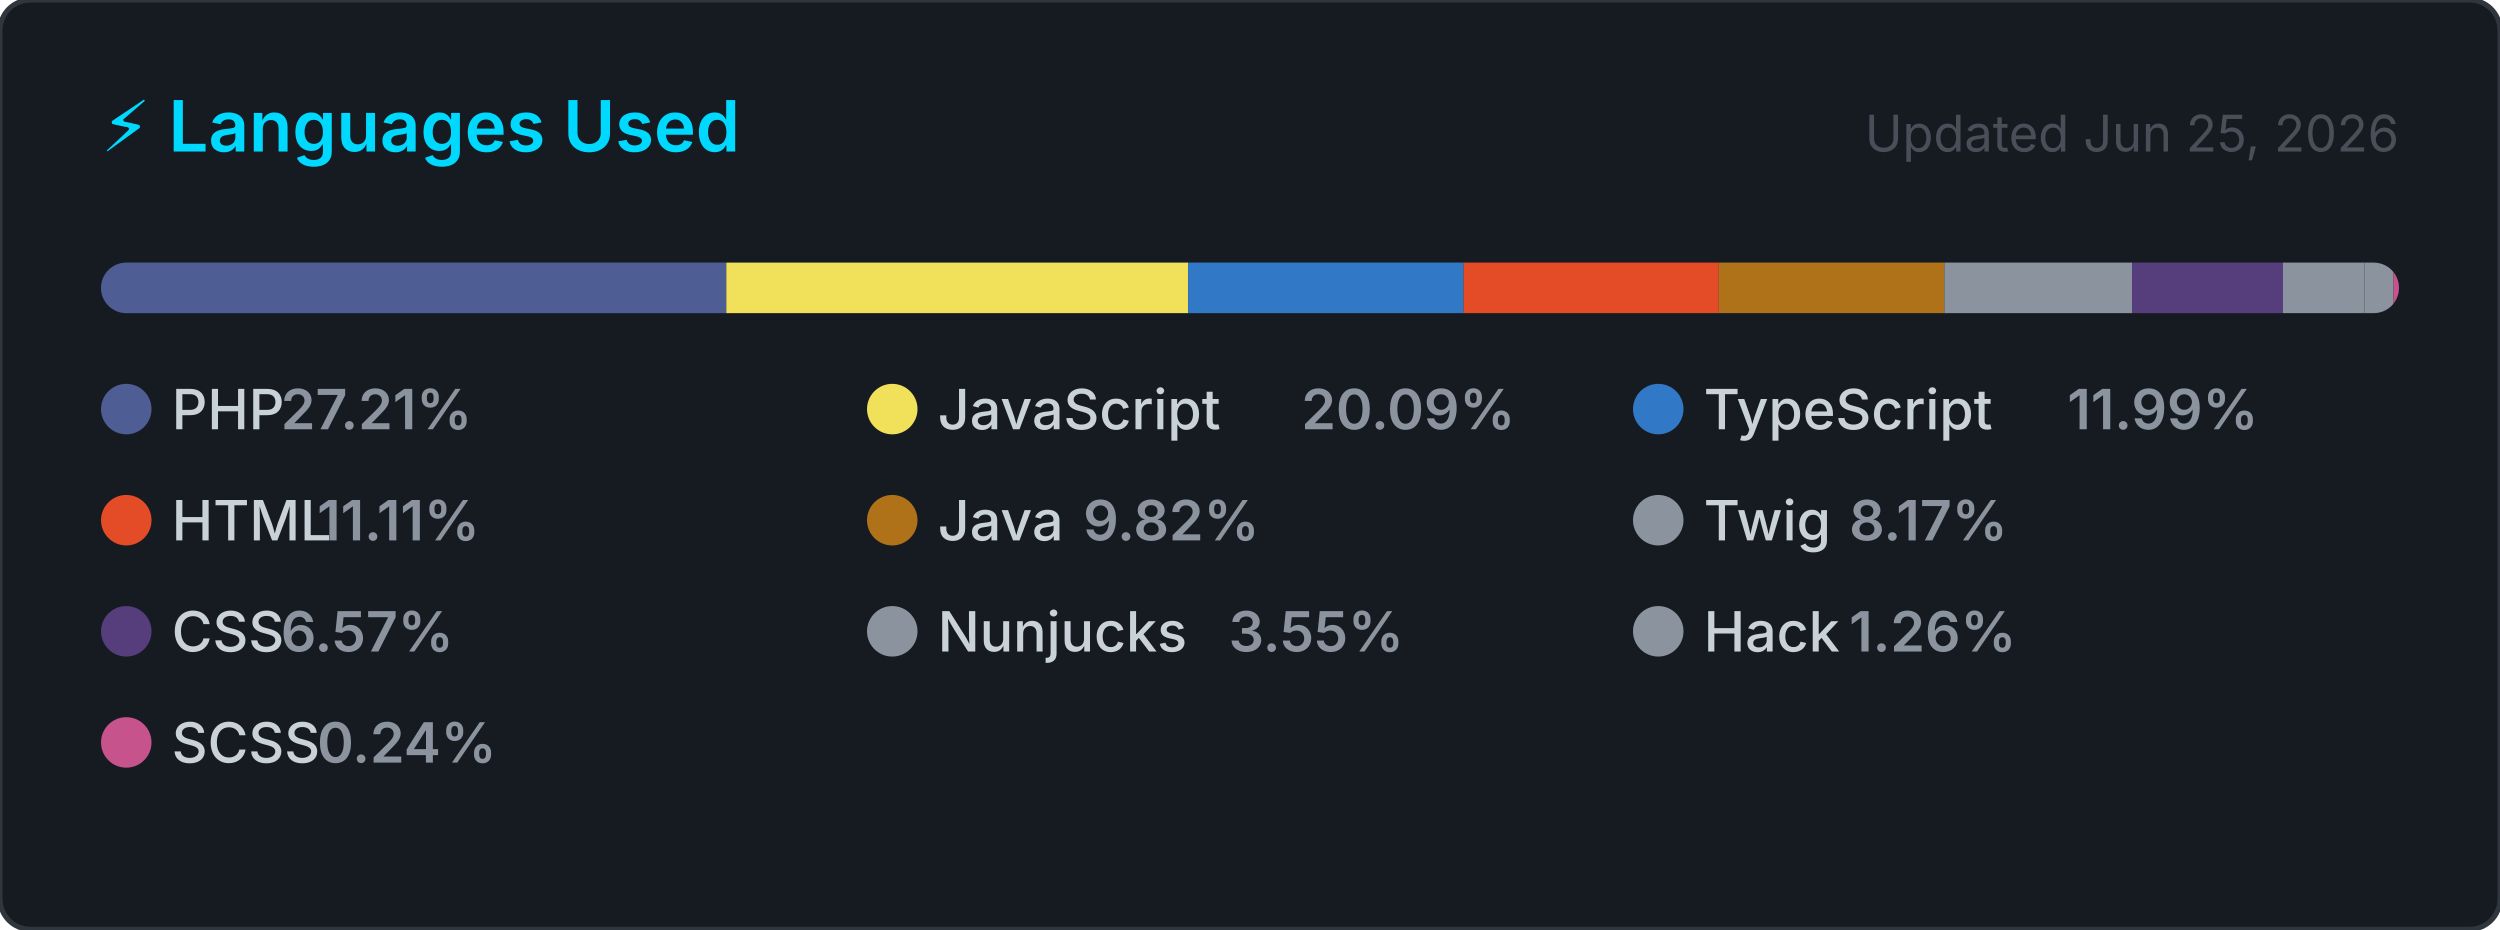
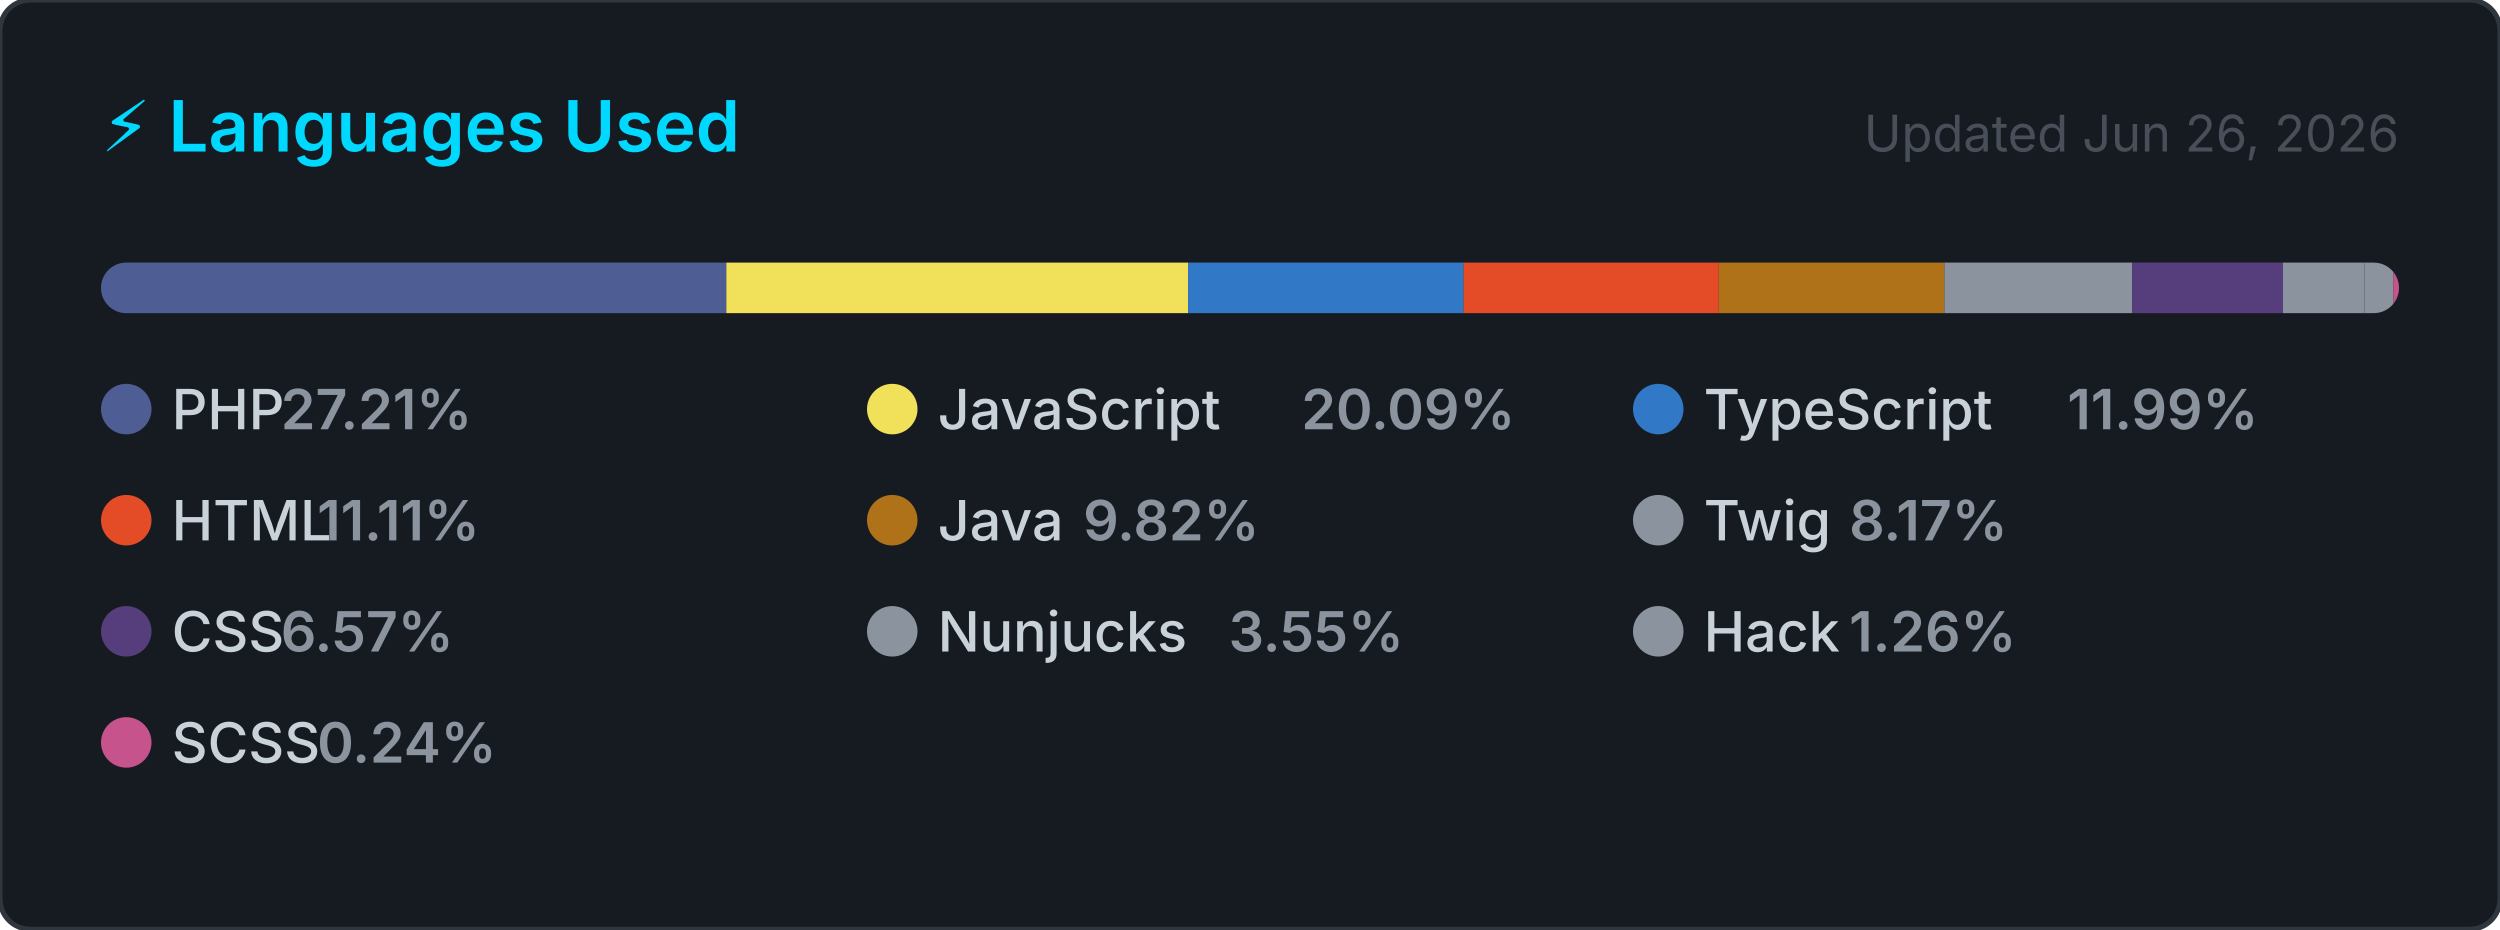
<svg xmlns="http://www.w3.org/2000/svg" width="495" height="184" viewBox="0 0 495 184" role="img" aria-label="Top programming languages for carlosrbl">
  <style>
    .card      { fill: #161b22; stroke: #30363d; stroke-width: 1; }
    .title     { font: 600 14px -apple-system, BlinkMacSystemFont, 'Segoe UI', sans-serif; fill: #00D9FF; }
    .updated   { font: 400 10px -apple-system, BlinkMacSystemFont, 'Segoe UI', sans-serif; fill: #484f58; }
    .lang-name { font: 500 11px -apple-system, BlinkMacSystemFont, 'Segoe UI', sans-serif; fill: #c9d1d9; }
    .lang-pct  { font: 600 11px -apple-system, BlinkMacSystemFont, 'Segoe UI', sans-serif; fill: #8b949e; }
  </style>
  <defs>
    <clipPath id="bar-clip">
      <rect x="20" y="52" width="455" height="10" rx="5" />
    </clipPath>
  </defs>
  <rect width="495" height="184" rx="6" ry="6" class="card" />
  <text x="20" y="30" class="title">⚡ Languages Used</text>
-   <text x="475" y="30" class="updated" text-anchor="end">Updated Jun 25, 2026</text>
+   <text x="475" y="30" class="updated" text-anchor="end">Updated Jun 26, 2026</text>
  <rect x="20" y="52" width="455" height="10" rx="5" fill="#21262d" />
  <g clip-path="url(#bar-clip)">
    <rect x="20.00" y="52" width="123.81" height="10" fill="#4F5D95" />
    <rect x="143.81" y="52" width="91.43" height="10" fill="#f1e05a" />
    <rect x="235.24" y="52" width="54.56" height="10" fill="#3178c6" />
    <rect x="289.79" y="52" width="50.53" height="10" fill="#e34c26" />
    <rect x="340.33" y="52" width="44.66" height="10" fill="#b07219" />
    <rect x="384.99" y="52" width="37.16" height="10" fill="#8b949e" />
    <rect x="422.15" y="52" width="29.88" height="10" fill="#563d7c" />
    <rect x="452.03" y="52" width="16.16" height="10" fill="#8b949e" />
    <rect x="468.19" y="52" width="5.72" height="10" fill="#8b949e" />
    <rect x="473.91" y="52" width="2.00" height="10" fill="#c6538c" />
  </g>
  <g transform="translate(20, 76)">
    <circle cx="5" cy="5" r="5" fill="#4F5D95" />
    <text x="14" y="9" class="lang-name">PHP</text>
    <text x="14" y="9" class="lang-pct" dx="21.6">27.21%</text>
  </g>
  <g transform="translate(171.6667, 76)">
    <circle cx="5" cy="5" r="5" fill="#f1e05a" />
    <text x="14" y="9" class="lang-name">JavaScript</text>
    <text x="14" y="9" class="lang-pct" dx="72">20.09%</text>
  </g>
  <g transform="translate(323.3333, 76)">
    <circle cx="5" cy="5" r="5" fill="#3178c6" />
    <text x="14" y="9" class="lang-name">TypeScript</text>
    <text x="14" y="9" class="lang-pct" dx="72">11.99%</text>
  </g>
  <g transform="translate(20, 98)">
    <circle cx="5" cy="5" r="5" fill="#e34c26" />
    <text x="14" y="9" class="lang-name">HTML</text>
    <text x="14" y="9" class="lang-pct" dx="28.8">11.11%</text>
  </g>
  <g transform="translate(171.6667, 98)">
    <circle cx="5" cy="5" r="5" fill="#b07219" />
    <text x="14" y="9" class="lang-name">Java</text>
    <text x="14" y="9" class="lang-pct" dx="28.8">9.82%</text>
  </g>
  <g transform="translate(323.3333, 98)">
    <circle cx="5" cy="5" r="5" fill="#8b949e" />
    <text x="14" y="9" class="lang-name">Twig</text>
    <text x="14" y="9" class="lang-pct" dx="28.8">8.17%</text>
  </g>
  <g transform="translate(20, 120)">
    <circle cx="5" cy="5" r="5" fill="#563d7c" />
    <text x="14" y="9" class="lang-name">CSS</text>
    <text x="14" y="9" class="lang-pct" dx="21.6">6.57%</text>
  </g>
  <g transform="translate(171.6667, 120)">
    <circle cx="5" cy="5" r="5" fill="#8b949e" />
    <text x="14" y="9" class="lang-name">Nunjucks</text>
    <text x="14" y="9" class="lang-pct" dx="57.6">3.55%</text>
  </g>
  <g transform="translate(323.3333, 120)">
    <circle cx="5" cy="5" r="5" fill="#8b949e" />
    <text x="14" y="9" class="lang-name">Hack</text>
    <text x="14" y="9" class="lang-pct" dx="28.8">1.26%</text>
  </g>
  <g transform="translate(20, 142)">
    <circle cx="5" cy="5" r="5" fill="#c6538c" />
    <text x="14" y="9" class="lang-name">SCSS</text>
    <text x="14" y="9" class="lang-pct" dx="28.8">0.24%</text>
  </g>
</svg>
